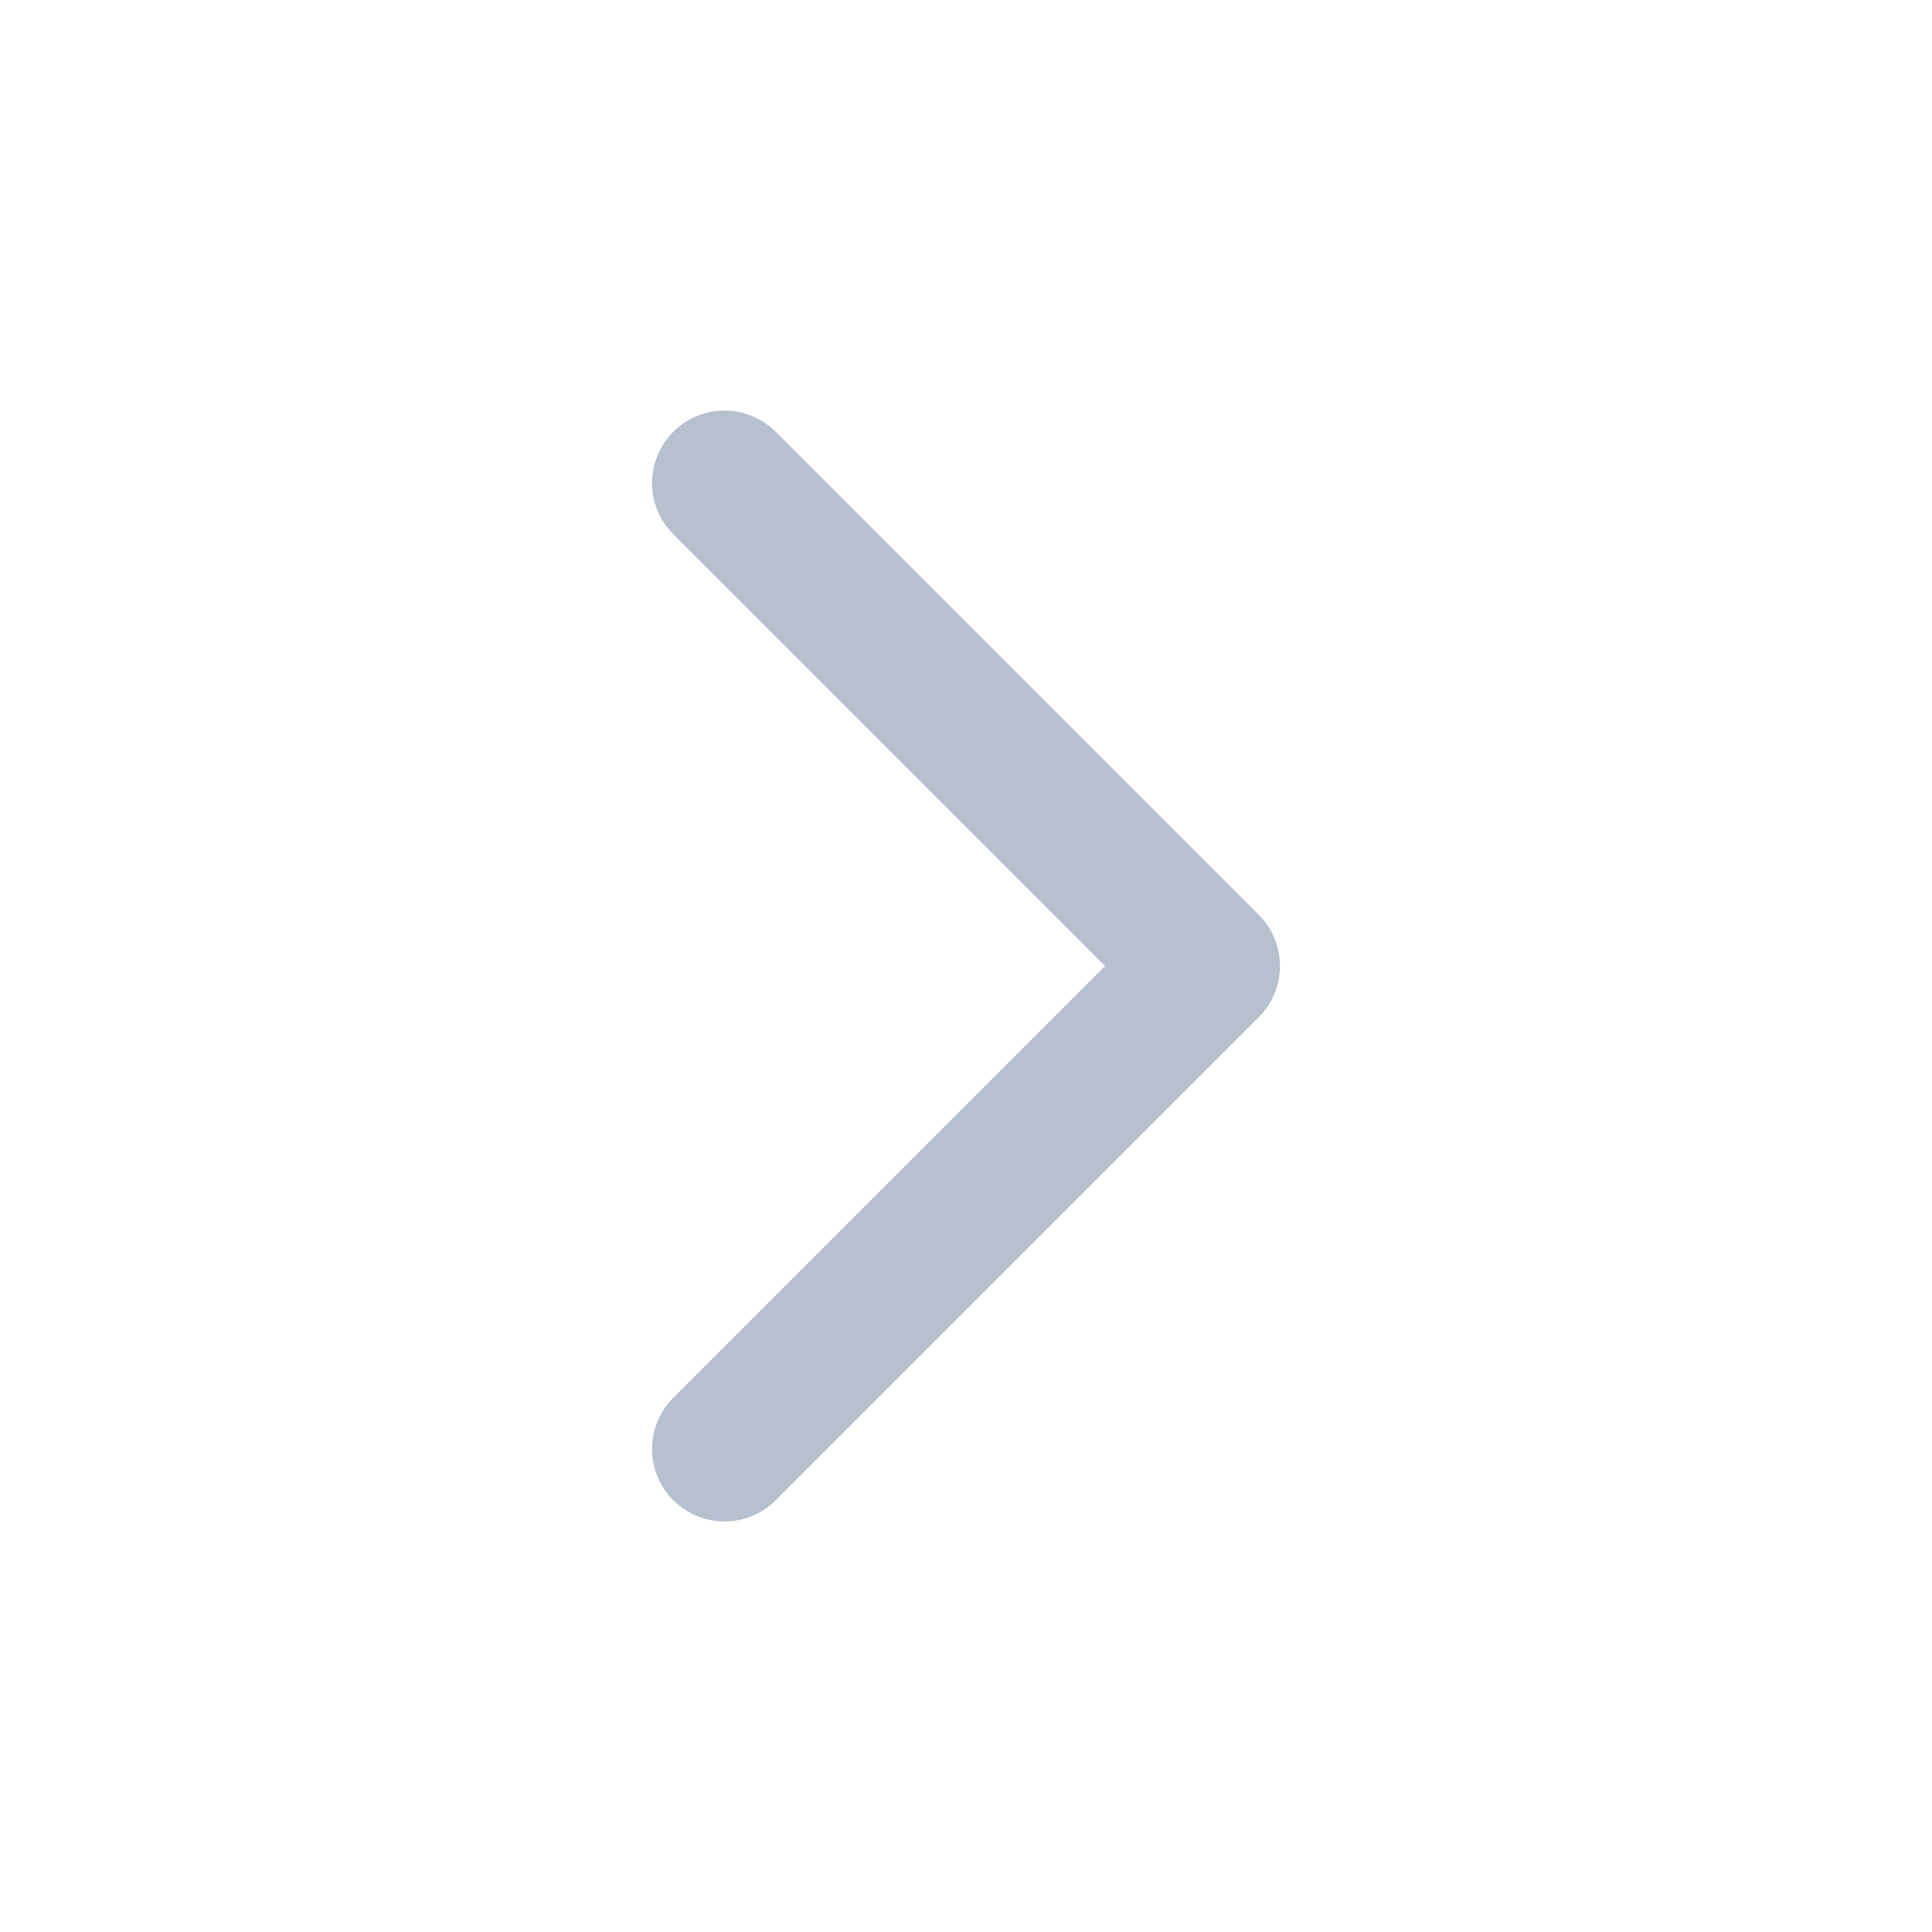
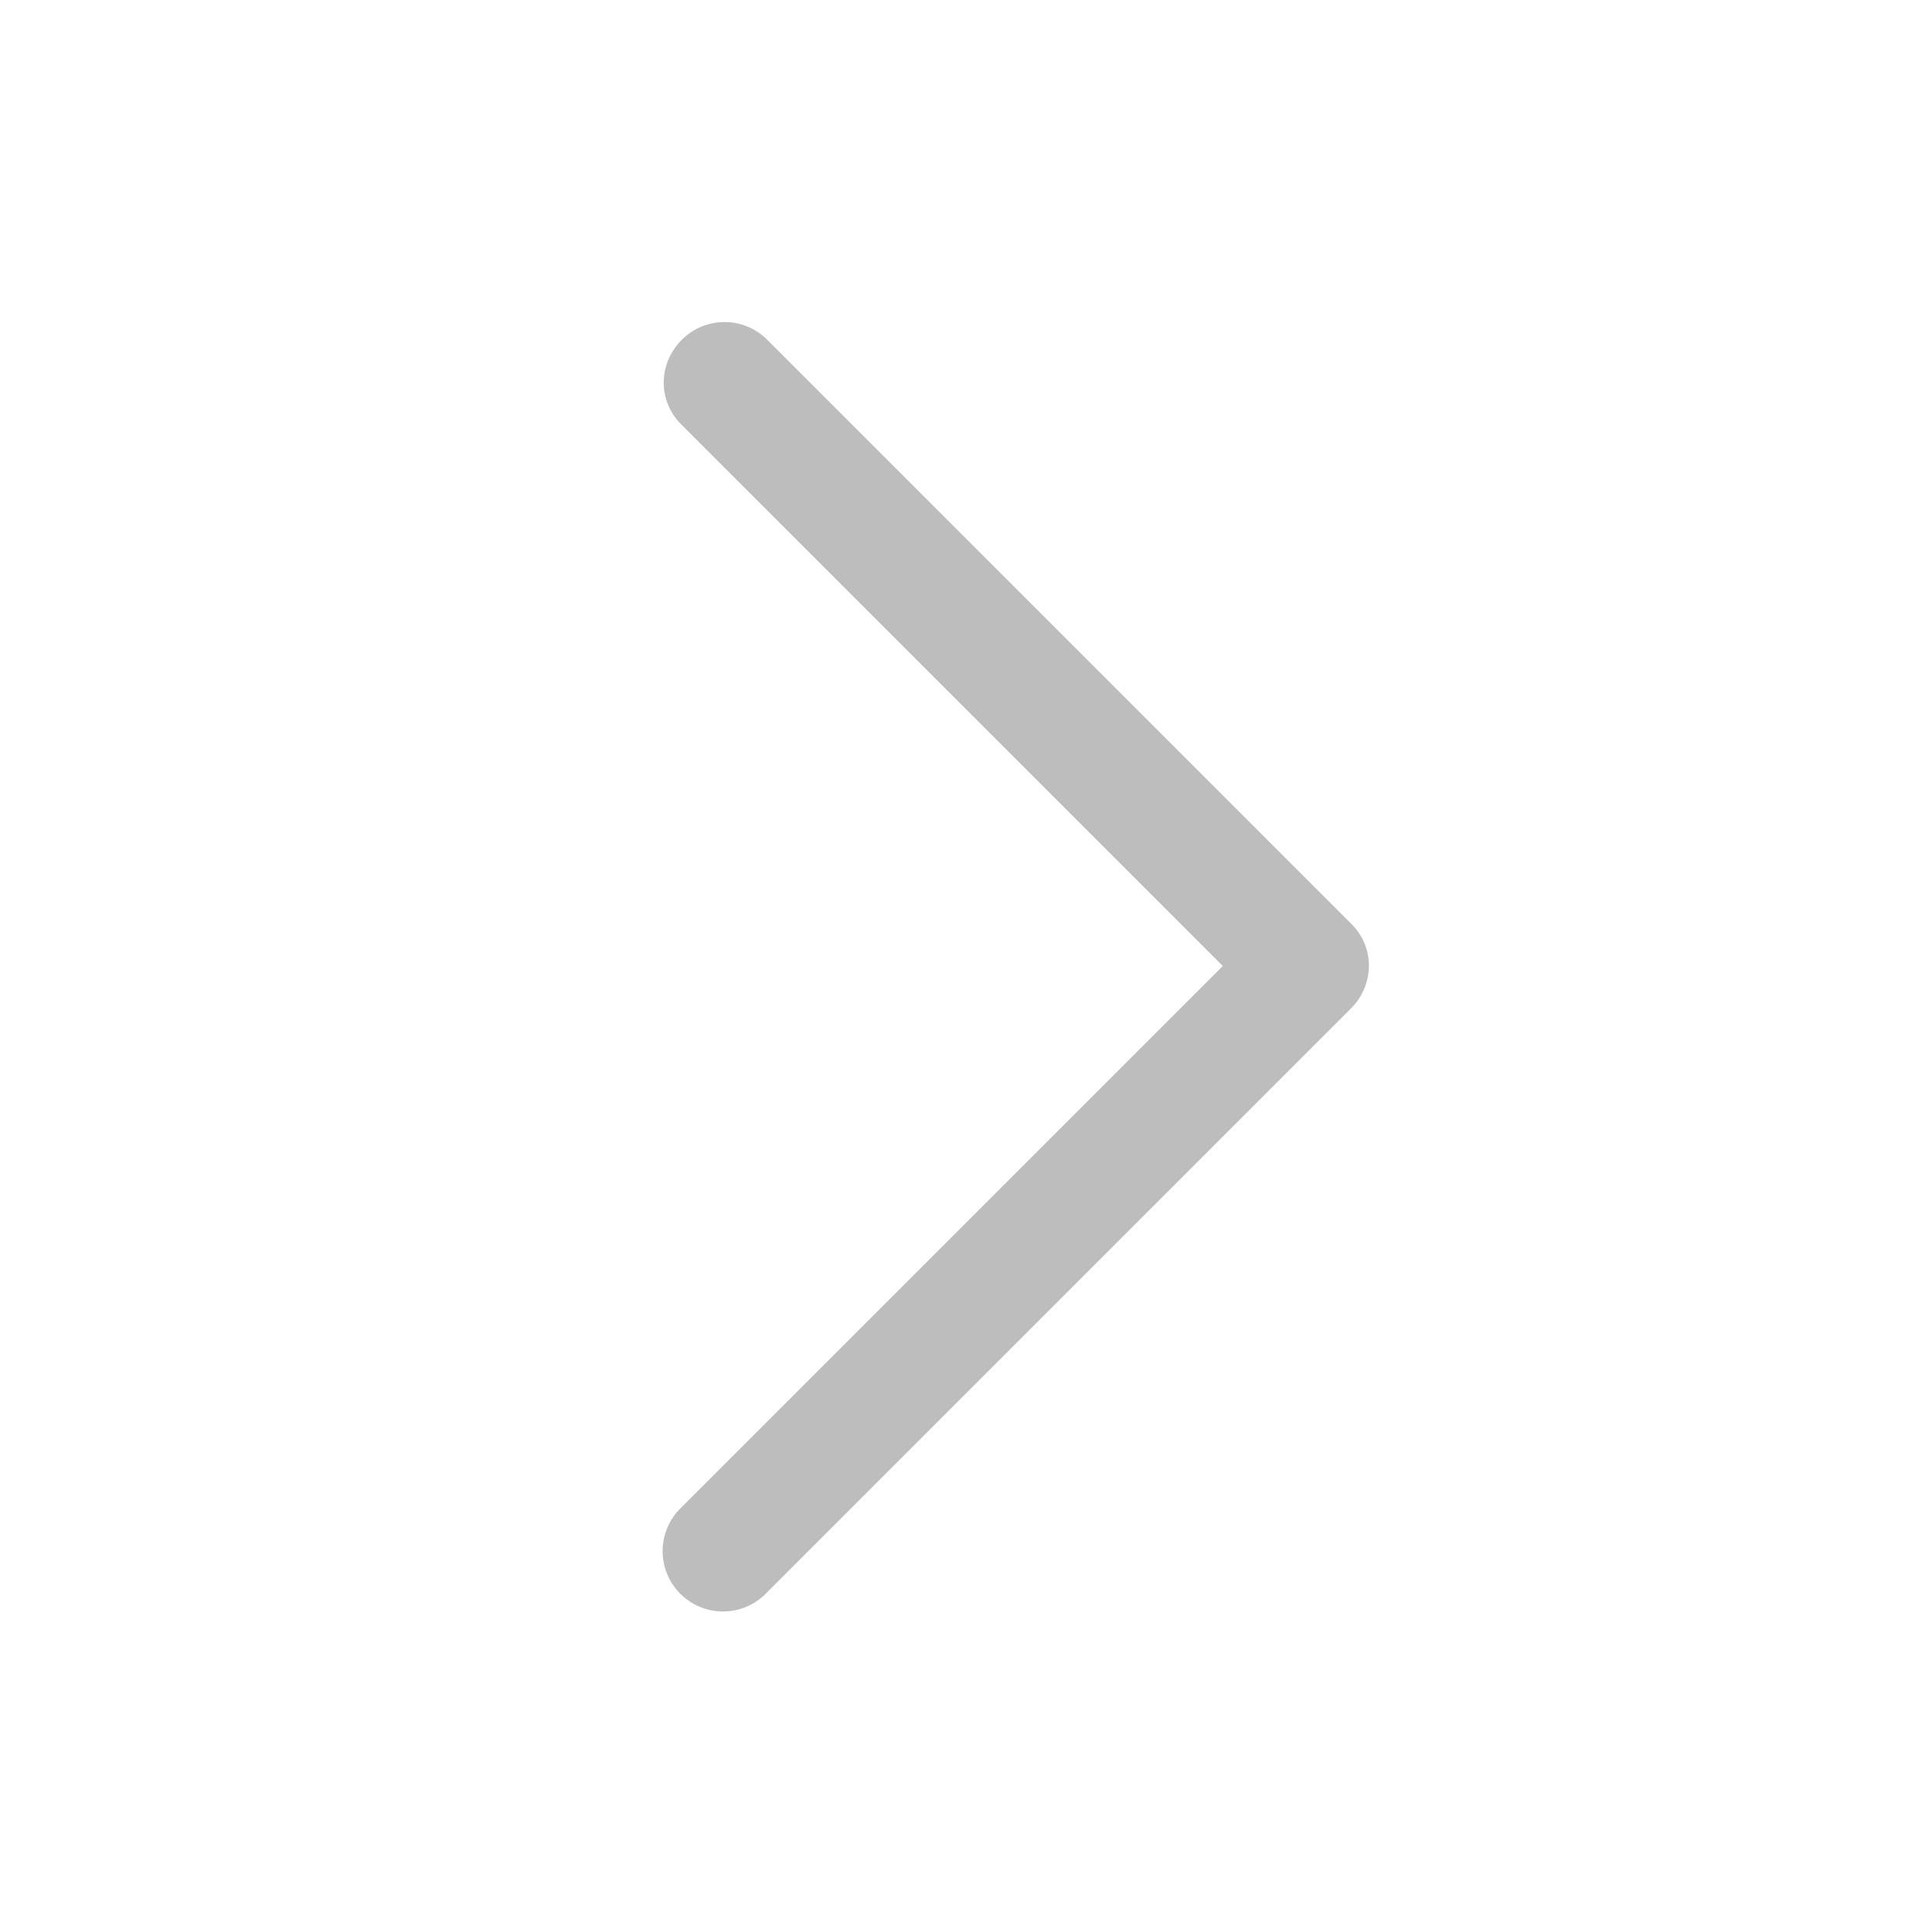
- <svg xmlns="http://www.w3.org/2000/svg" viewBox="0 0 24 24" fill="none" stroke="#B6C0CF" stroke-width="1.8" stroke-linecap="round" stroke-linejoin="round">
-   <path d="m9 18 6-6-6-6" />
+ <svg xmlns="http://www.w3.org/2000/svg" fill="#BDBDBD" width="24" height="24" viewBox="0 0 24 24">
+   <path d="M8.47 4.22c-.3.3-.3.77 0 1.06L15.19 12l-6.72 6.72a.75.75 0 1 0 1.06 1.06l7.25-7.25c.3-.3.3-.77 0-1.06L9.53 4.22a.75.75 0 0 0-1.06 0" />
</svg>
